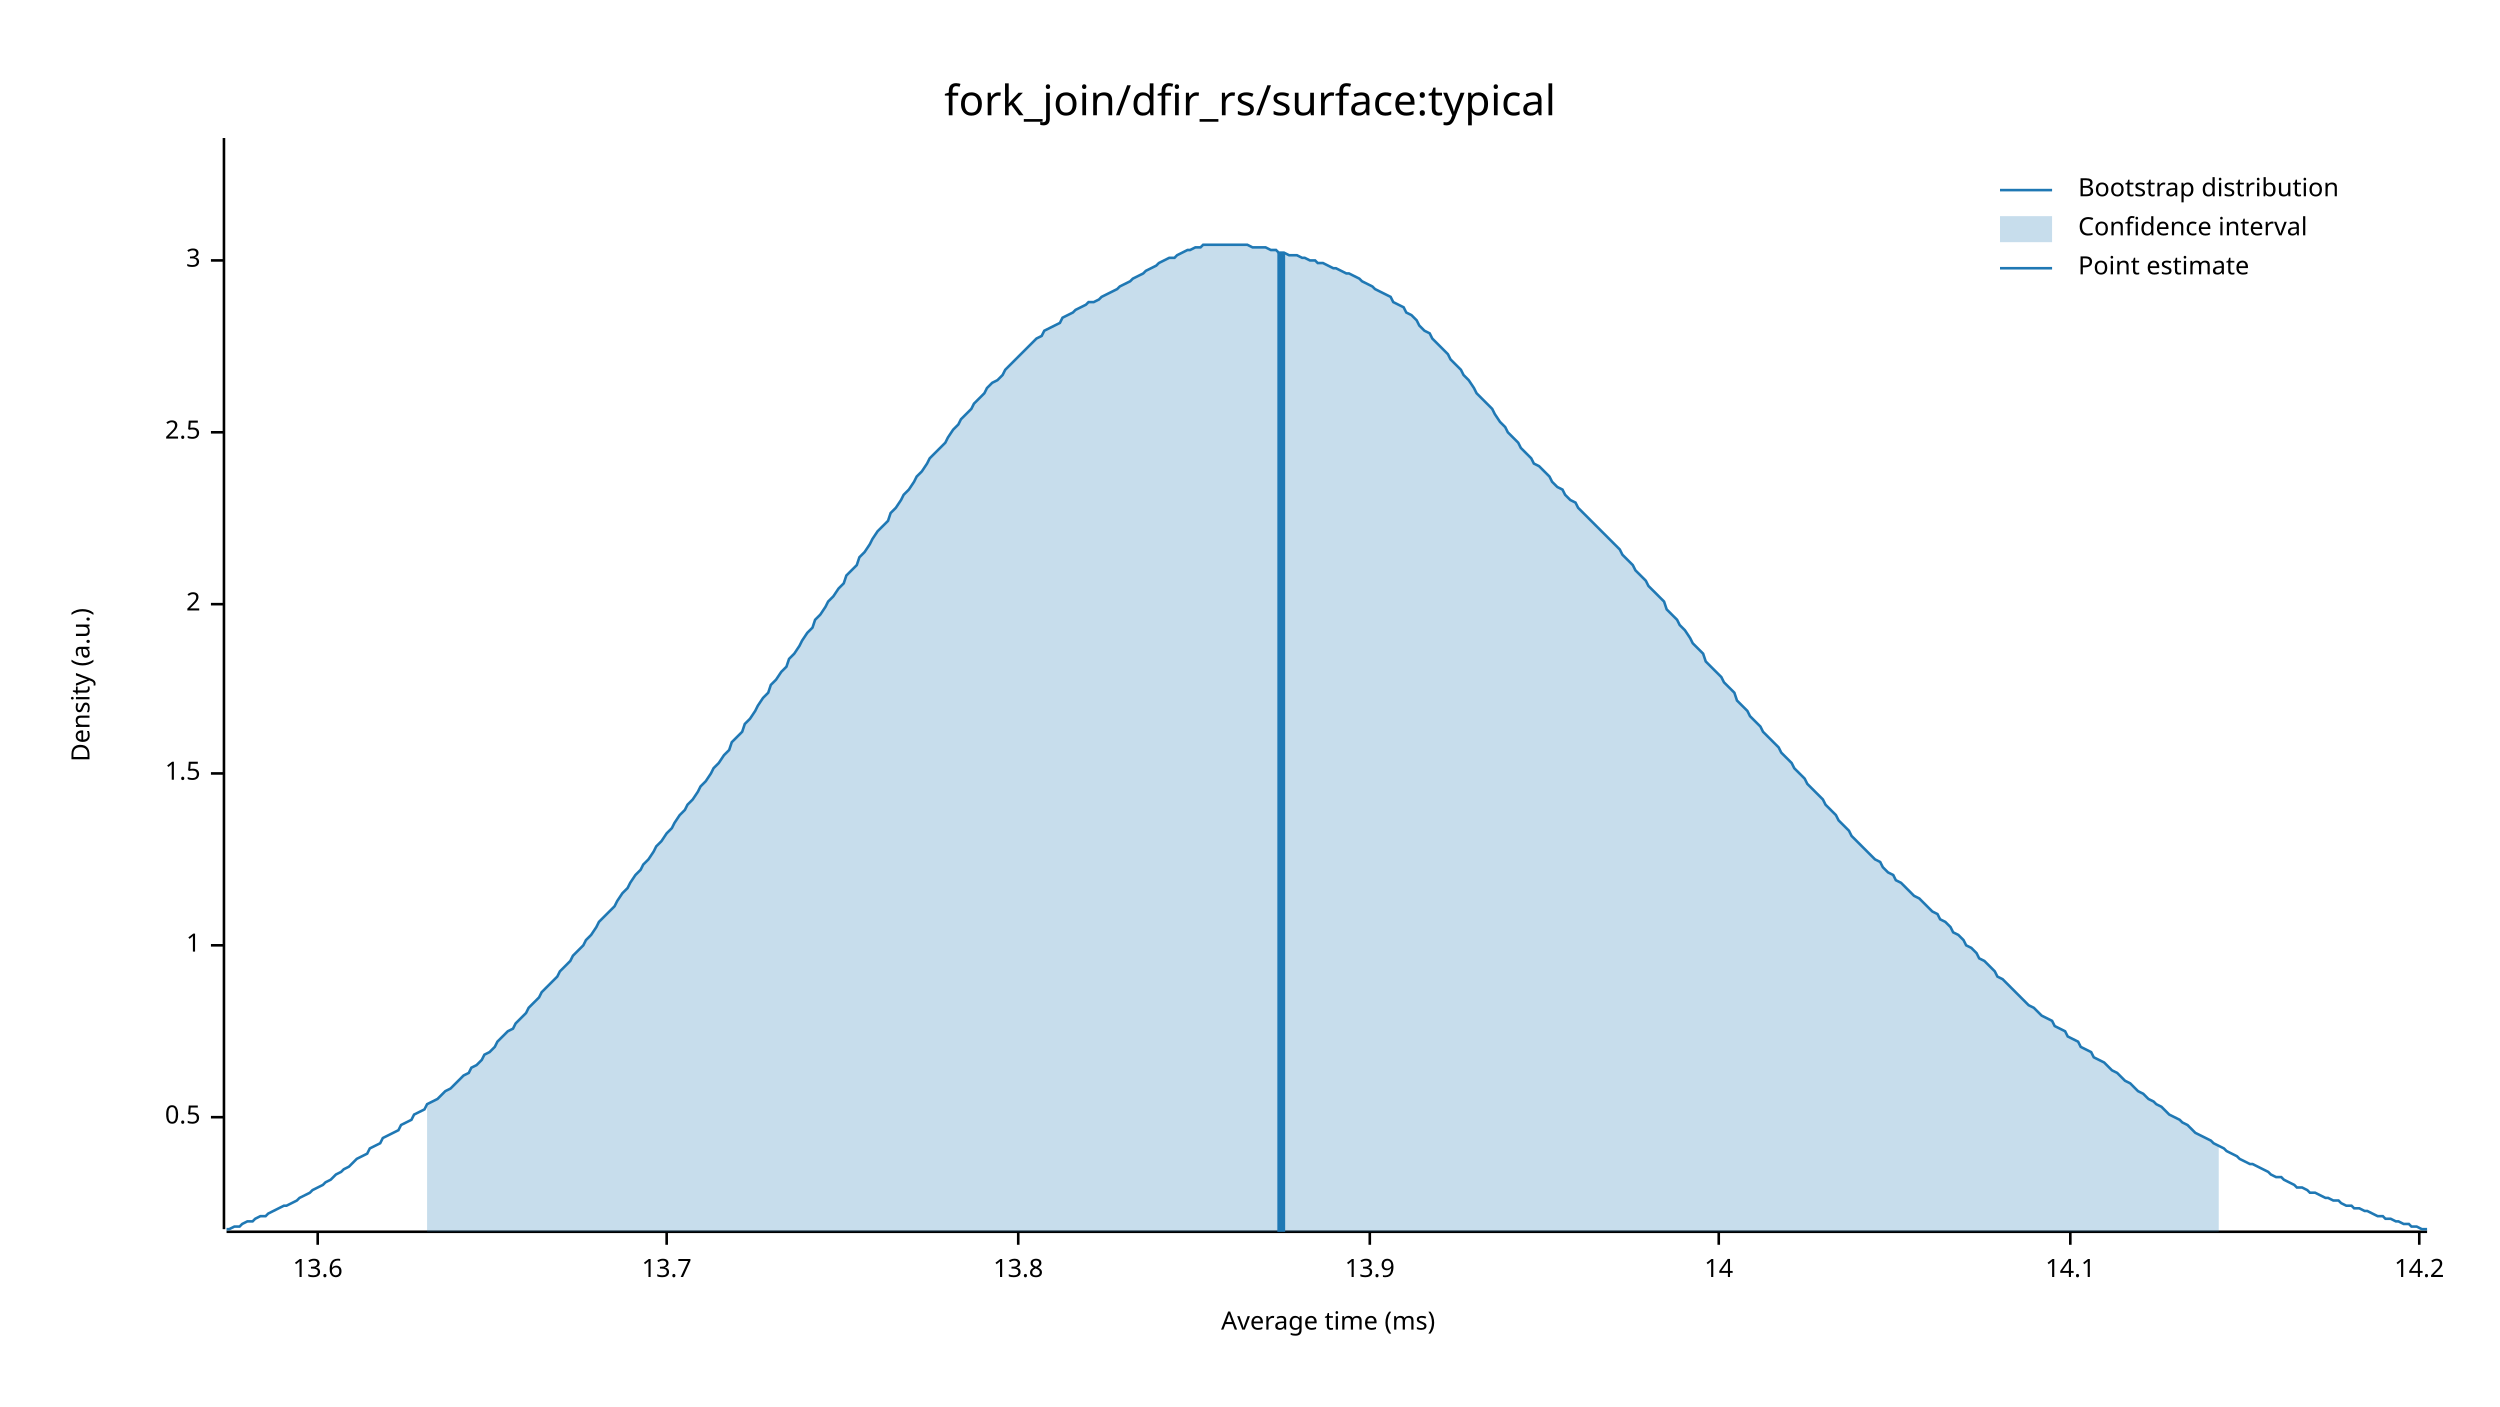
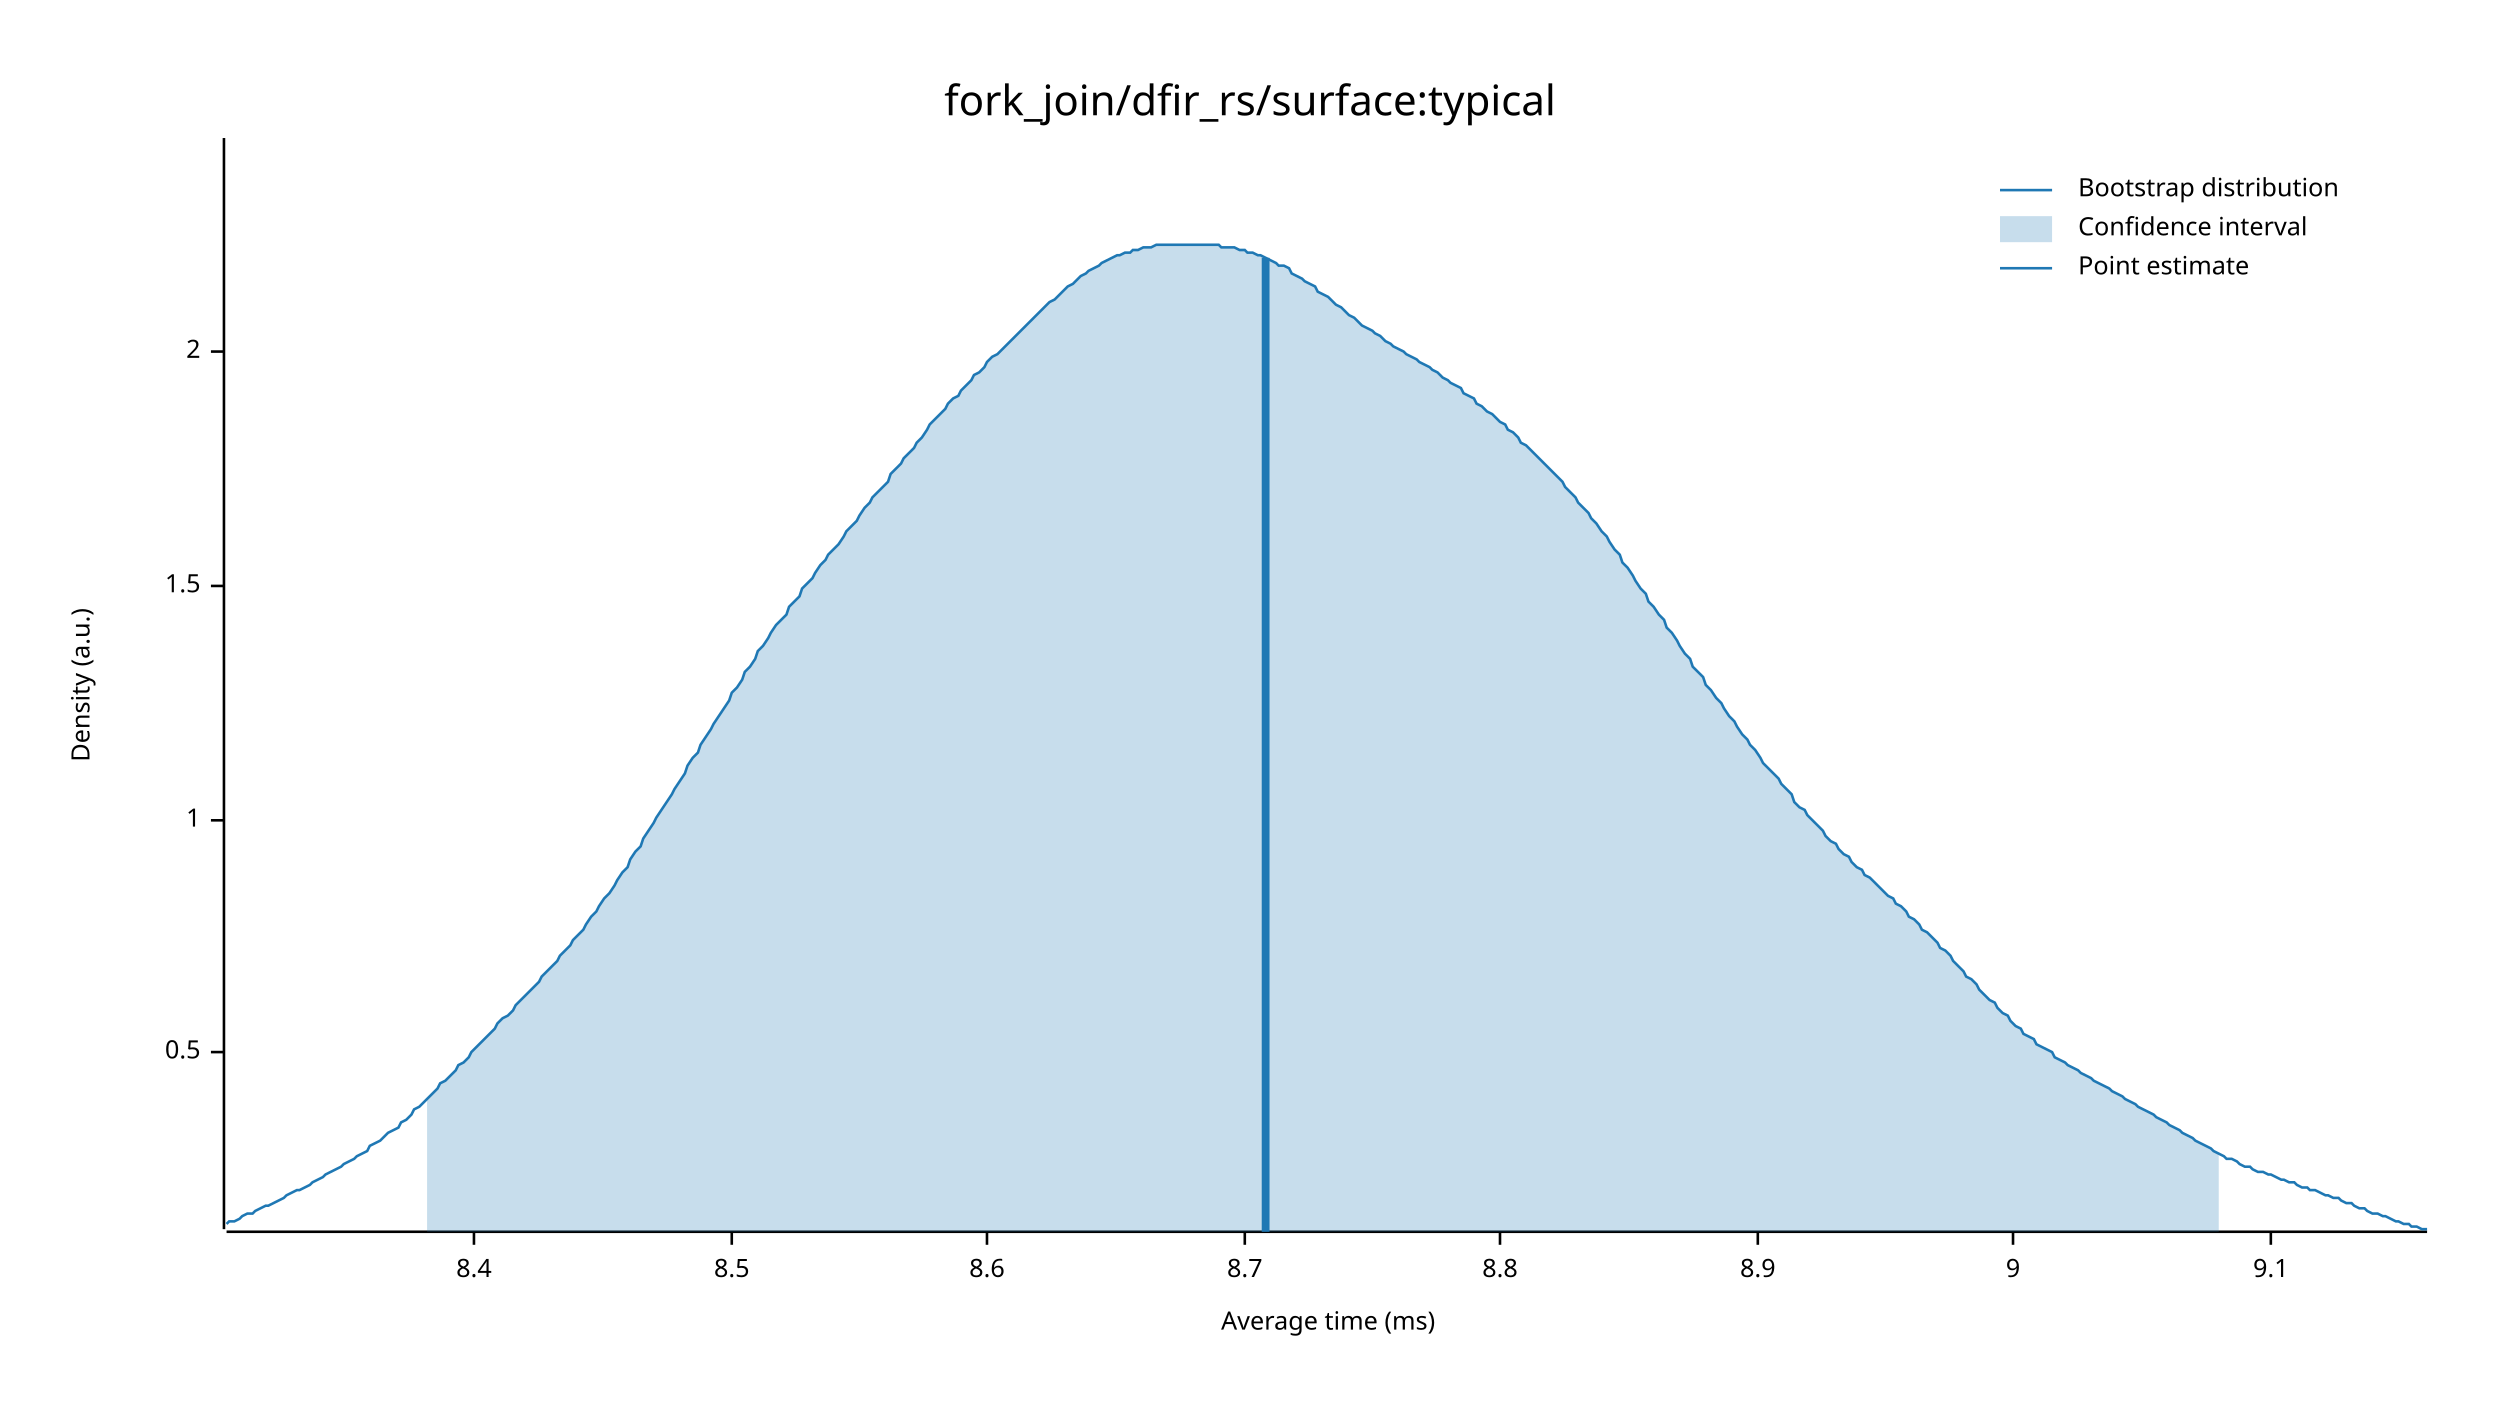
<svg xmlns="http://www.w3.org/2000/svg" width="960" height="540" viewBox="0 0 960 540">
  <text x="480" y="32" dy="0.76em" text-anchor="middle" font-family="sans-serif" font-size="16.129" opacity="1" fill="#000000">
fork_join/dfir_rs/surface:typical
</text>
  <text x="27" y="263" dy="0.76em" text-anchor="middle" font-family="sans-serif" font-size="9.677" opacity="1" fill="#000000" transform="rotate(270, 27, 263)">
Density (a.u.)
</text>
  <text x="510" y="513" dy="-0.5ex" text-anchor="middle" font-family="sans-serif" font-size="9.677" opacity="1" fill="#000000">
Average time (ms)
</text>
  <polyline fill="none" opacity="1" stroke="#000000" stroke-width="1" points="86,53 86,472 " />
-   <text x="77" y="429" dy="0.5ex" text-anchor="end" font-family="sans-serif" font-size="9.677" opacity="1" fill="#000000">
+   <text x="77" y="404" dy="0.5ex" text-anchor="end" font-family="sans-serif" font-size="9.677" opacity="1" fill="#000000">
0.5
</text>
-   <polyline fill="none" opacity="1" stroke="#000000" stroke-width="1" points="81,429 86,429 " />
-   <text x="77" y="363" dy="0.5ex" text-anchor="end" font-family="sans-serif" font-size="9.677" opacity="1" fill="#000000">
+   <polyline fill="none" opacity="1" stroke="#000000" stroke-width="1" points="81,404 86,404 " />
+   <text x="77" y="315" dy="0.5ex" text-anchor="end" font-family="sans-serif" font-size="9.677" opacity="1" fill="#000000">
1
</text>
-   <polyline fill="none" opacity="1" stroke="#000000" stroke-width="1" points="81,363 86,363 " />
-   <text x="77" y="297" dy="0.5ex" text-anchor="end" font-family="sans-serif" font-size="9.677" opacity="1" fill="#000000">
+   <polyline fill="none" opacity="1" stroke="#000000" stroke-width="1" points="81,315 86,315 " />
+   <text x="77" y="225" dy="0.5ex" text-anchor="end" font-family="sans-serif" font-size="9.677" opacity="1" fill="#000000">
1.5
</text>
-   <polyline fill="none" opacity="1" stroke="#000000" stroke-width="1" points="81,297 86,297 " />
-   <text x="77" y="232" dy="0.5ex" text-anchor="end" font-family="sans-serif" font-size="9.677" opacity="1" fill="#000000">
+   <polyline fill="none" opacity="1" stroke="#000000" stroke-width="1" points="81,225 86,225 " />
+   <text x="77" y="135" dy="0.5ex" text-anchor="end" font-family="sans-serif" font-size="9.677" opacity="1" fill="#000000">
2
</text>
-   <polyline fill="none" opacity="1" stroke="#000000" stroke-width="1" points="81,232 86,232 " />
-   <text x="77" y="166" dy="0.5ex" text-anchor="end" font-family="sans-serif" font-size="9.677" opacity="1" fill="#000000">
- 2.5
+   <polyline fill="none" opacity="1" stroke="#000000" stroke-width="1" points="81,135 86,135 " />
+   <polyline fill="none" opacity="1" stroke="#000000" stroke-width="1" points="87,473 932,473 " />
+   <text x="182" y="483" dy="0.76em" text-anchor="middle" font-family="sans-serif" font-size="9.677" opacity="1" fill="#000000">
+ 8.4
</text>
-   <polyline fill="none" opacity="1" stroke="#000000" stroke-width="1" points="81,166 86,166 " />
-   <text x="77" y="100" dy="0.5ex" text-anchor="end" font-family="sans-serif" font-size="9.677" opacity="1" fill="#000000">
- 3
+   <polyline fill="none" opacity="1" stroke="#000000" stroke-width="1" points="182,473 182,478 " />
+   <text x="281" y="483" dy="0.76em" text-anchor="middle" font-family="sans-serif" font-size="9.677" opacity="1" fill="#000000">
+ 8.5
</text>
-   <polyline fill="none" opacity="1" stroke="#000000" stroke-width="1" points="81,100 86,100 " />
-   <polyline fill="none" opacity="1" stroke="#000000" stroke-width="1" points="87,473 932,473 " />
-   <text x="122" y="483" dy="0.76em" text-anchor="middle" font-family="sans-serif" font-size="9.677" opacity="1" fill="#000000">
- 13.6
+   <polyline fill="none" opacity="1" stroke="#000000" stroke-width="1" points="281,473 281,478 " />
+   <text x="379" y="483" dy="0.76em" text-anchor="middle" font-family="sans-serif" font-size="9.677" opacity="1" fill="#000000">
+ 8.6
</text>
-   <polyline fill="none" opacity="1" stroke="#000000" stroke-width="1" points="122,473 122,478 " />
-   <text x="256" y="483" dy="0.76em" text-anchor="middle" font-family="sans-serif" font-size="9.677" opacity="1" fill="#000000">
- 13.7
+   <polyline fill="none" opacity="1" stroke="#000000" stroke-width="1" points="379,473 379,478 " />
+   <text x="478" y="483" dy="0.76em" text-anchor="middle" font-family="sans-serif" font-size="9.677" opacity="1" fill="#000000">
+ 8.7
</text>
-   <polyline fill="none" opacity="1" stroke="#000000" stroke-width="1" points="256,473 256,478 " />
-   <text x="391" y="483" dy="0.76em" text-anchor="middle" font-family="sans-serif" font-size="9.677" opacity="1" fill="#000000">
- 13.8
+   <polyline fill="none" opacity="1" stroke="#000000" stroke-width="1" points="478,473 478,478 " />
+   <text x="576" y="483" dy="0.76em" text-anchor="middle" font-family="sans-serif" font-size="9.677" opacity="1" fill="#000000">
+ 8.8
</text>
-   <polyline fill="none" opacity="1" stroke="#000000" stroke-width="1" points="391,473 391,478 " />
-   <text x="526" y="483" dy="0.76em" text-anchor="middle" font-family="sans-serif" font-size="9.677" opacity="1" fill="#000000">
- 13.9
+   <polyline fill="none" opacity="1" stroke="#000000" stroke-width="1" points="576,473 576,478 " />
+   <text x="675" y="483" dy="0.76em" text-anchor="middle" font-family="sans-serif" font-size="9.677" opacity="1" fill="#000000">
+ 8.9
</text>
-   <polyline fill="none" opacity="1" stroke="#000000" stroke-width="1" points="526,473 526,478 " />
-   <text x="660" y="483" dy="0.76em" text-anchor="middle" font-family="sans-serif" font-size="9.677" opacity="1" fill="#000000">
- 14
+   <polyline fill="none" opacity="1" stroke="#000000" stroke-width="1" points="675,473 675,478 " />
+   <text x="773" y="483" dy="0.76em" text-anchor="middle" font-family="sans-serif" font-size="9.677" opacity="1" fill="#000000">
+ 9
</text>
-   <polyline fill="none" opacity="1" stroke="#000000" stroke-width="1" points="660,473 660,478 " />
-   <text x="795" y="483" dy="0.76em" text-anchor="middle" font-family="sans-serif" font-size="9.677" opacity="1" fill="#000000">
- 14.1
+   <polyline fill="none" opacity="1" stroke="#000000" stroke-width="1" points="773,473 773,478 " />
+   <text x="872" y="483" dy="0.76em" text-anchor="middle" font-family="sans-serif" font-size="9.677" opacity="1" fill="#000000">
+ 9.1
</text>
-   <polyline fill="none" opacity="1" stroke="#000000" stroke-width="1" points="795,473 795,478 " />
-   <text x="929" y="483" dy="0.76em" text-anchor="middle" font-family="sans-serif" font-size="9.677" opacity="1" fill="#000000">
- 14.2
- </text>
-   <polyline fill="none" opacity="1" stroke="#000000" stroke-width="1" points="929,473 929,478 " />
-   <polyline fill="none" opacity="1" stroke="#1F78B4" stroke-width="1" points="87,472 88,472 90,471 92,471 93,470 95,469 97,469 98,468 100,467 102,467 103,466 105,465 107,464 109,463 110,463 112,462 114,461 115,460 117,459 119,458 120,457 122,456 124,455 125,454 127,453 129,451 131,450 132,449 134,448 136,446 137,445 139,444 141,443 142,441 144,440 146,439 147,437 149,436 151,435 153,434 154,432 156,431 158,430 159,428 161,427 163,426 164,424 166,423 168,422 169,421 171,419 173,418 175,416 176,415 178,413 180,412 181,410 183,409 185,407 186,405 188,404 190,402 191,400 193,398 195,396 197,395 198,393 200,391 202,389 203,387 205,385 207,383 208,381 210,379 212,377 214,375 215,373 217,371 219,369 220,367 222,365 224,363 225,361 227,359 229,356 230,354 232,352 234,350 236,348 237,346 239,343 241,341 242,339 244,336 246,334 247,332 249,330 251,327 252,325 254,323 256,320 258,318 259,316 261,313 263,311 264,309 266,307 268,304 269,302 271,300 273,297 274,295 276,293 278,290 280,288 281,285 283,283 285,281 286,278 288,276 290,273 291,271 293,268 295,266 296,263 298,261 300,258 302,256 303,253 305,251 307,248 308,246 310,243 312,241 313,238 315,236 317,233 318,231 320,229 322,226 324,224 325,221 327,219 329,217 330,214 332,212 334,209 335,207 337,204 339,202 341,200 342,197 344,195 346,192 347,190 349,188 351,185 352,183 354,181 356,178 357,176 359,174 361,172 363,170 364,168 366,165 368,163 369,161 371,159 373,157 374,155 376,153 378,151 379,149 381,147 383,146 385,144 386,142 388,140 390,138 391,137 393,135 395,133 396,132 398,130 400,129 401,127 403,126 405,125 407,124 408,122 410,121 412,120 413,119 415,118 417,117 418,116 420,116 422,115 423,114 425,113 427,112 429,111 430,110 432,109 434,108 435,107 437,106 439,105 440,104 442,103 444,102 445,101 447,100 449,99 451,99 452,98 454,97 456,96 457,96 459,95 461,95 462,94 464,94 466,94 468,94 469,94 471,94 473,94 474,94 476,94 478,94 479,94 481,95 483,95 484,95 486,95 488,96 490,96 491,97 493,97 495,98 496,98 498,98 500,99 501,99 503,100 505,100 506,101 508,101 510,102 512,103 513,103 515,104 517,105 518,105 520,106 522,107 523,108 525,109 527,110 528,111 530,112 532,113 534,114 535,116 537,117 539,118 540,120 542,121 544,123 545,125 547,127 549,128 550,130 552,132 554,134 556,136 557,138 559,140 561,142 562,144 564,146 566,149 567,151 569,153 571,155 573,157 574,159 576,162 578,164 579,166 581,168 583,170 584,172 586,174 588,176 589,178 591,179 593,181 595,183 596,185 598,187 600,188 601,190 603,192 605,193 606,195 608,197 610,199 611,200 613,202 615,204 617,206 618,207 620,209 622,211 623,213 625,215 627,217 628,219 630,221 632,223 633,225 635,227 637,229 639,231 640,234 642,236 644,238 645,240 647,242 649,245 650,247 652,249 654,251 655,254 657,256 659,258 661,260 662,262 664,264 666,266 667,269 669,271 671,273 672,275 674,277 676,279 677,281 679,283 681,285 683,287 684,289 686,291 688,293 689,295 691,297 693,299 694,301 696,303 698,305 700,307 701,309 703,311 705,313 706,315 708,317 710,319 711,321 713,323 715,325 716,326 718,328 720,330 722,331 723,333 725,335 727,336 728,338 730,339 732,341 733,342 735,344 737,345 738,346 740,348 742,350 744,351 745,353 747,354 749,356 750,358 752,359 754,361 755,363 757,364 759,366 760,368 762,369 764,371 766,373 767,375 769,376 771,378 772,379 774,381 776,383 777,384 779,386 781,387 782,388 784,390 786,391 788,392 789,394 791,395 793,396 794,398 796,399 798,400 799,402 801,403 803,404 804,406 806,407 808,408 810,410 811,411 813,412 815,414 816,415 818,416 820,418 821,419 823,420 825,422 827,423 828,424 830,425 832,427 833,428 835,429 837,430 838,431 840,432 842,434 843,435 845,436 847,437 849,438 850,439 852,440 854,441 855,442 857,443 859,444 860,445 862,446 864,447 865,447 867,448 869,449 871,450 872,451 874,452 876,452 877,453 879,454 881,455 882,456 884,456 886,457 887,458 889,458 891,459 893,460 894,460 896,461 898,461 899,462 901,463 903,463 904,464 906,464 908,465 909,465 911,466 913,467 915,467 916,468 918,468 920,469 921,469 923,470 925,470 926,471 928,471 930,472 932,472 " />
-   <polygon opacity="0.25" fill="#1F78B4" points="164,424 166,423 168,422 169,421 171,419 173,418 175,416 176,415 178,413 180,412 181,410 183,409 185,407 186,405 188,404 190,402 191,400 193,398 195,396 197,395 198,393 200,391 202,389 203,387 205,385 207,383 208,381 210,379 212,377 214,375 215,373 217,371 219,369 220,367 222,365 224,363 225,361 227,359 229,356 230,354 232,352 234,350 236,348 237,346 239,343 241,341 242,339 244,336 246,334 247,332 249,330 251,327 252,325 254,323 256,320 258,318 259,316 261,313 263,311 264,309 266,307 268,304 269,302 271,300 273,297 274,295 276,293 278,290 280,288 281,285 283,283 285,281 286,278 288,276 290,273 291,271 293,268 295,266 296,263 298,261 300,258 302,256 303,253 305,251 307,248 308,246 310,243 312,241 313,238 315,236 317,233 318,231 320,229 322,226 324,224 325,221 327,219 329,217 330,214 332,212 334,209 335,207 337,204 339,202 341,200 342,197 344,195 346,192 347,190 349,188 351,185 352,183 354,181 356,178 357,176 359,174 361,172 363,170 364,168 366,165 368,163 369,161 371,159 373,157 374,155 376,153 378,151 379,149 381,147 383,146 385,144 386,142 388,140 390,138 391,137 393,135 395,133 396,132 398,130 400,129 401,127 403,126 405,125 407,124 408,122 410,121 412,120 413,119 415,118 417,117 418,116 420,116 422,115 423,114 425,113 427,112 429,111 430,110 432,109 434,108 435,107 437,106 439,105 440,104 442,103 444,102 445,101 447,100 449,99 451,99 452,98 454,97 456,96 457,96 459,95 461,95 462,94 464,94 466,94 468,94 469,94 471,94 473,94 474,94 476,94 478,94 479,94 481,95 483,95 484,95 486,95 488,96 490,96 491,97 493,97 495,98 496,98 498,98 500,99 501,99 503,100 505,100 506,101 508,101 510,102 512,103 513,103 515,104 517,105 518,105 520,106 522,107 523,108 525,109 527,110 528,111 530,112 532,113 534,114 535,116 537,117 539,118 540,120 542,121 544,123 545,125 547,127 549,128 550,130 552,132 554,134 556,136 557,138 559,140 561,142 562,144 564,146 566,149 567,151 569,153 571,155 573,157 574,159 576,162 578,164 579,166 581,168 583,170 584,172 586,174 588,176 589,178 591,179 593,181 595,183 596,185 598,187 600,188 601,190 603,192 605,193 606,195 608,197 610,199 611,200 613,202 615,204 617,206 618,207 620,209 622,211 623,213 625,215 627,217 628,219 630,221 632,223 633,225 635,227 637,229 639,231 640,234 642,236 644,238 645,240 647,242 649,245 650,247 652,249 654,251 655,254 657,256 659,258 661,260 662,262 664,264 666,266 667,269 669,271 671,273 672,275 674,277 676,279 677,281 679,283 681,285 683,287 684,289 686,291 688,293 689,295 691,297 693,299 694,301 696,303 698,305 700,307 701,309 703,311 705,313 706,315 708,317 710,319 711,321 713,323 715,325 716,326 718,328 720,330 722,331 723,333 725,335 727,336 728,338 730,339 732,341 733,342 735,344 737,345 738,346 740,348 742,350 744,351 745,353 747,354 749,356 750,358 752,359 754,361 755,363 757,364 759,366 760,368 762,369 764,371 766,373 767,375 769,376 771,378 772,379 774,381 776,383 777,384 779,386 781,387 782,388 784,390 786,391 788,392 789,394 791,395 793,396 794,398 796,399 798,400 799,402 801,403 803,404 804,406 806,407 808,408 810,410 811,411 813,412 815,414 816,415 818,416 820,418 821,419 823,420 825,422 827,423 828,424 830,425 832,427 833,428 835,429 837,430 838,431 840,432 842,434 843,435 845,436 847,437 849,438 850,439 852,440 852,473 164,473 " />
-   <polyline fill="none" opacity="1" stroke="#1F78B4" stroke-width="3" points="492,473 492,97 " />
+   <polyline fill="none" opacity="1" stroke="#000000" stroke-width="1" points="872,473 872,478 " />
+   <polyline fill="none" opacity="1" stroke="#1F78B4" stroke-width="1" points="87,470 88,469 90,469 92,468 93,467 95,466 97,466 98,465 100,464 102,463 103,463 105,462 107,461 109,460 110,459 112,458 114,457 115,457 117,456 119,455 120,454 122,453 124,452 125,451 127,450 129,449 131,448 132,447 134,446 136,445 137,444 139,443 141,442 142,440 144,439 146,438 147,437 149,435 151,434 153,433 154,431 156,430 158,428 159,426 161,425 163,423 164,422 166,420 168,418 169,416 171,415 173,413 175,411 176,409 178,408 180,406 181,404 183,402 185,400 186,399 188,397 190,395 191,393 193,391 195,390 197,388 198,386 200,384 202,382 203,381 205,379 207,377 208,375 210,373 212,371 214,369 215,367 217,365 219,363 220,361 222,359 224,357 225,355 227,352 229,350 230,348 232,345 234,343 236,340 237,338 239,335 241,333 242,330 244,327 246,325 247,322 249,319 251,316 252,314 254,311 256,308 258,305 259,303 261,300 263,297 264,294 266,291 268,289 269,286 271,283 273,280 274,278 276,275 278,272 280,269 281,266 283,264 285,261 286,258 288,256 290,253 291,250 293,248 295,245 296,243 298,240 300,238 302,236 303,233 305,231 307,229 308,226 310,224 312,222 313,220 315,217 317,215 318,213 320,211 322,209 324,206 325,204 327,202 329,200 330,198 332,195 334,193 335,191 337,189 339,187 341,185 342,182 344,180 346,178 347,176 349,174 351,172 352,170 354,168 356,165 357,163 359,161 361,159 363,157 364,155 366,153 368,152 369,150 371,148 373,146 374,144 376,143 378,141 379,139 381,137 383,136 385,134 386,133 388,131 390,129 391,128 393,126 395,124 396,123 398,121 400,119 401,118 403,116 405,115 407,113 408,112 410,110 412,109 413,108 415,106 417,105 418,104 420,103 422,102 423,101 425,100 427,99 429,98 430,98 432,97 434,97 435,96 437,96 439,95 440,95 442,95 444,94 445,94 447,94 449,94 451,94 452,94 454,94 456,94 457,94 459,94 461,94 462,94 464,94 466,94 468,94 469,95 471,95 473,95 474,95 476,96 478,96 479,97 481,97 483,98 484,98 486,99 488,100 490,101 491,102 493,102 495,103 496,105 498,106 500,107 501,108 503,109 505,110 506,112 508,113 510,114 512,116 513,117 515,118 517,120 518,121 520,122 522,124 523,125 525,126 527,127 528,128 530,129 532,131 534,132 535,133 537,134 539,135 540,136 542,137 544,138 545,139 547,140 549,141 550,142 552,143 554,145 556,146 557,147 559,148 561,149 562,151 564,152 566,153 567,155 569,156 571,158 573,159 574,160 576,162 578,163 579,165 581,166 583,168 584,170 586,171 588,173 589,174 591,176 593,178 595,180 596,181 598,183 600,185 601,187 603,189 605,191 606,193 608,195 610,197 611,199 613,201 615,204 617,206 618,208 620,211 622,213 623,216 625,218 627,221 628,223 630,226 632,228 633,231 635,233 637,236 639,238 640,241 642,243 644,246 645,248 647,251 649,253 650,256 652,258 654,260 655,263 657,265 659,268 661,270 662,272 664,275 666,277 667,279 669,282 671,284 672,286 674,288 676,291 677,293 679,295 681,297 683,299 684,301 686,303 688,305 689,308 691,310 693,311 694,313 696,315 698,317 700,319 701,321 703,323 705,324 706,326 708,328 710,329 711,331 713,333 715,334 716,336 718,337 720,339 722,341 723,342 725,344 727,345 728,347 730,348 732,350 733,352 735,353 737,355 738,357 740,358 742,360 744,362 745,364 747,365 749,367 750,369 752,371 754,373 755,375 757,376 759,378 760,380 762,382 764,384 766,385 767,387 769,389 771,390 772,392 774,394 776,395 777,397 779,398 781,399 782,401 784,402 786,403 788,404 789,406 791,407 793,408 794,409 796,410 798,411 799,412 801,413 803,414 804,415 806,416 808,417 810,418 811,419 813,420 815,421 816,422 818,423 820,424 821,425 823,426 825,427 827,428 828,429 830,430 832,431 833,432 835,433 837,434 838,435 840,436 842,437 843,438 845,439 847,440 849,441 850,442 852,443 854,444 855,445 857,445 859,446 860,447 862,448 864,448 865,449 867,450 869,450 871,451 872,451 874,452 876,453 877,453 879,454 881,454 882,455 884,456 886,456 887,457 889,457 891,458 893,459 894,459 896,460 898,460 899,461 901,462 903,462 904,463 906,464 908,464 909,465 911,466 913,466 915,467 916,467 918,468 920,469 921,469 923,470 925,470 926,471 928,471 930,472 932,472 " />
+   <polygon opacity="0.25" fill="#1F78B4" points="164,422 166,420 168,418 169,416 171,415 173,413 175,411 176,409 178,408 180,406 181,404 183,402 185,400 186,399 188,397 190,395 191,393 193,391 195,390 197,388 198,386 200,384 202,382 203,381 205,379 207,377 208,375 210,373 212,371 214,369 215,367 217,365 219,363 220,361 222,359 224,357 225,355 227,352 229,350 230,348 232,345 234,343 236,340 237,338 239,335 241,333 242,330 244,327 246,325 247,322 249,319 251,316 252,314 254,311 256,308 258,305 259,303 261,300 263,297 264,294 266,291 268,289 269,286 271,283 273,280 274,278 276,275 278,272 280,269 281,266 283,264 285,261 286,258 288,256 290,253 291,250 293,248 295,245 296,243 298,240 300,238 302,236 303,233 305,231 307,229 308,226 310,224 312,222 313,220 315,217 317,215 318,213 320,211 322,209 324,206 325,204 327,202 329,200 330,198 332,195 334,193 335,191 337,189 339,187 341,185 342,182 344,180 346,178 347,176 349,174 351,172 352,170 354,168 356,165 357,163 359,161 361,159 363,157 364,155 366,153 368,152 369,150 371,148 373,146 374,144 376,143 378,141 379,139 381,137 383,136 385,134 386,133 388,131 390,129 391,128 393,126 395,124 396,123 398,121 400,119 401,118 403,116 405,115 407,113 408,112 410,110 412,109 413,108 415,106 417,105 418,104 420,103 422,102 423,101 425,100 427,99 429,98 430,98 432,97 434,97 435,96 437,96 439,95 440,95 442,95 444,94 445,94 447,94 449,94 451,94 452,94 454,94 456,94 457,94 459,94 461,94 462,94 464,94 466,94 468,94 469,95 471,95 473,95 474,95 476,96 478,96 479,97 481,97 483,98 484,98 486,99 488,100 490,101 491,102 493,102 495,103 496,105 498,106 500,107 501,108 503,109 505,110 506,112 508,113 510,114 512,116 513,117 515,118 517,120 518,121 520,122 522,124 523,125 525,126 527,127 528,128 530,129 532,131 534,132 535,133 537,134 539,135 540,136 542,137 544,138 545,139 547,140 549,141 550,142 552,143 554,145 556,146 557,147 559,148 561,149 562,151 564,152 566,153 567,155 569,156 571,158 573,159 574,160 576,162 578,163 579,165 581,166 583,168 584,170 586,171 588,173 589,174 591,176 593,178 595,180 596,181 598,183 600,185 601,187 603,189 605,191 606,193 608,195 610,197 611,199 613,201 615,204 617,206 618,208 620,211 622,213 623,216 625,218 627,221 628,223 630,226 632,228 633,231 635,233 637,236 639,238 640,241 642,243 644,246 645,248 647,251 649,253 650,256 652,258 654,260 655,263 657,265 659,268 661,270 662,272 664,275 666,277 667,279 669,282 671,284 672,286 674,288 676,291 677,293 679,295 681,297 683,299 684,301 686,303 688,305 689,308 691,310 693,311 694,313 696,315 698,317 700,319 701,321 703,323 705,324 706,326 708,328 710,329 711,331 713,333 715,334 716,336 718,337 720,339 722,341 723,342 725,344 727,345 728,347 730,348 732,350 733,352 735,353 737,355 738,357 740,358 742,360 744,362 745,364 747,365 749,367 750,369 752,371 754,373 755,375 757,376 759,378 760,380 762,382 764,384 766,385 767,387 769,389 771,390 772,392 774,394 776,395 777,397 779,398 781,399 782,401 784,402 786,403 788,404 789,406 791,407 793,408 794,409 796,410 798,411 799,412 801,413 803,414 804,415 806,416 808,417 810,418 811,419 813,420 815,421 816,422 818,423 820,424 821,425 823,426 825,427 827,428 828,429 830,430 832,431 833,432 835,433 837,434 838,435 840,436 842,437 843,438 845,439 847,440 849,441 850,442 852,443 852,473 164,473 " />
+   <polyline fill="none" opacity="1" stroke="#1F78B4" stroke-width="3" points="486,473 486,99 " />
  <text x="798" y="68" dy="0.76em" text-anchor="start" font-family="sans-serif" font-size="9.677" opacity="1" fill="#000000">
Bootstrap distribution
</text>
  <text x="798" y="83" dy="0.76em" text-anchor="start" font-family="sans-serif" font-size="9.677" opacity="1" fill="#000000">
Confidence interval
</text>
  <text x="798" y="98" dy="0.76em" text-anchor="start" font-family="sans-serif" font-size="9.677" opacity="1" fill="#000000">
Point estimate
</text>
  <polyline fill="none" opacity="1" stroke="#1F78B4" stroke-width="1" points="768,73 788,73 " />
  <rect x="768" y="83" width="20" height="10" opacity="0.25" fill="#1F78B4" stroke="none" />
  <polyline fill="none" opacity="1" stroke="#1F78B4" stroke-width="1" points="768,103 788,103 " />
</svg>
